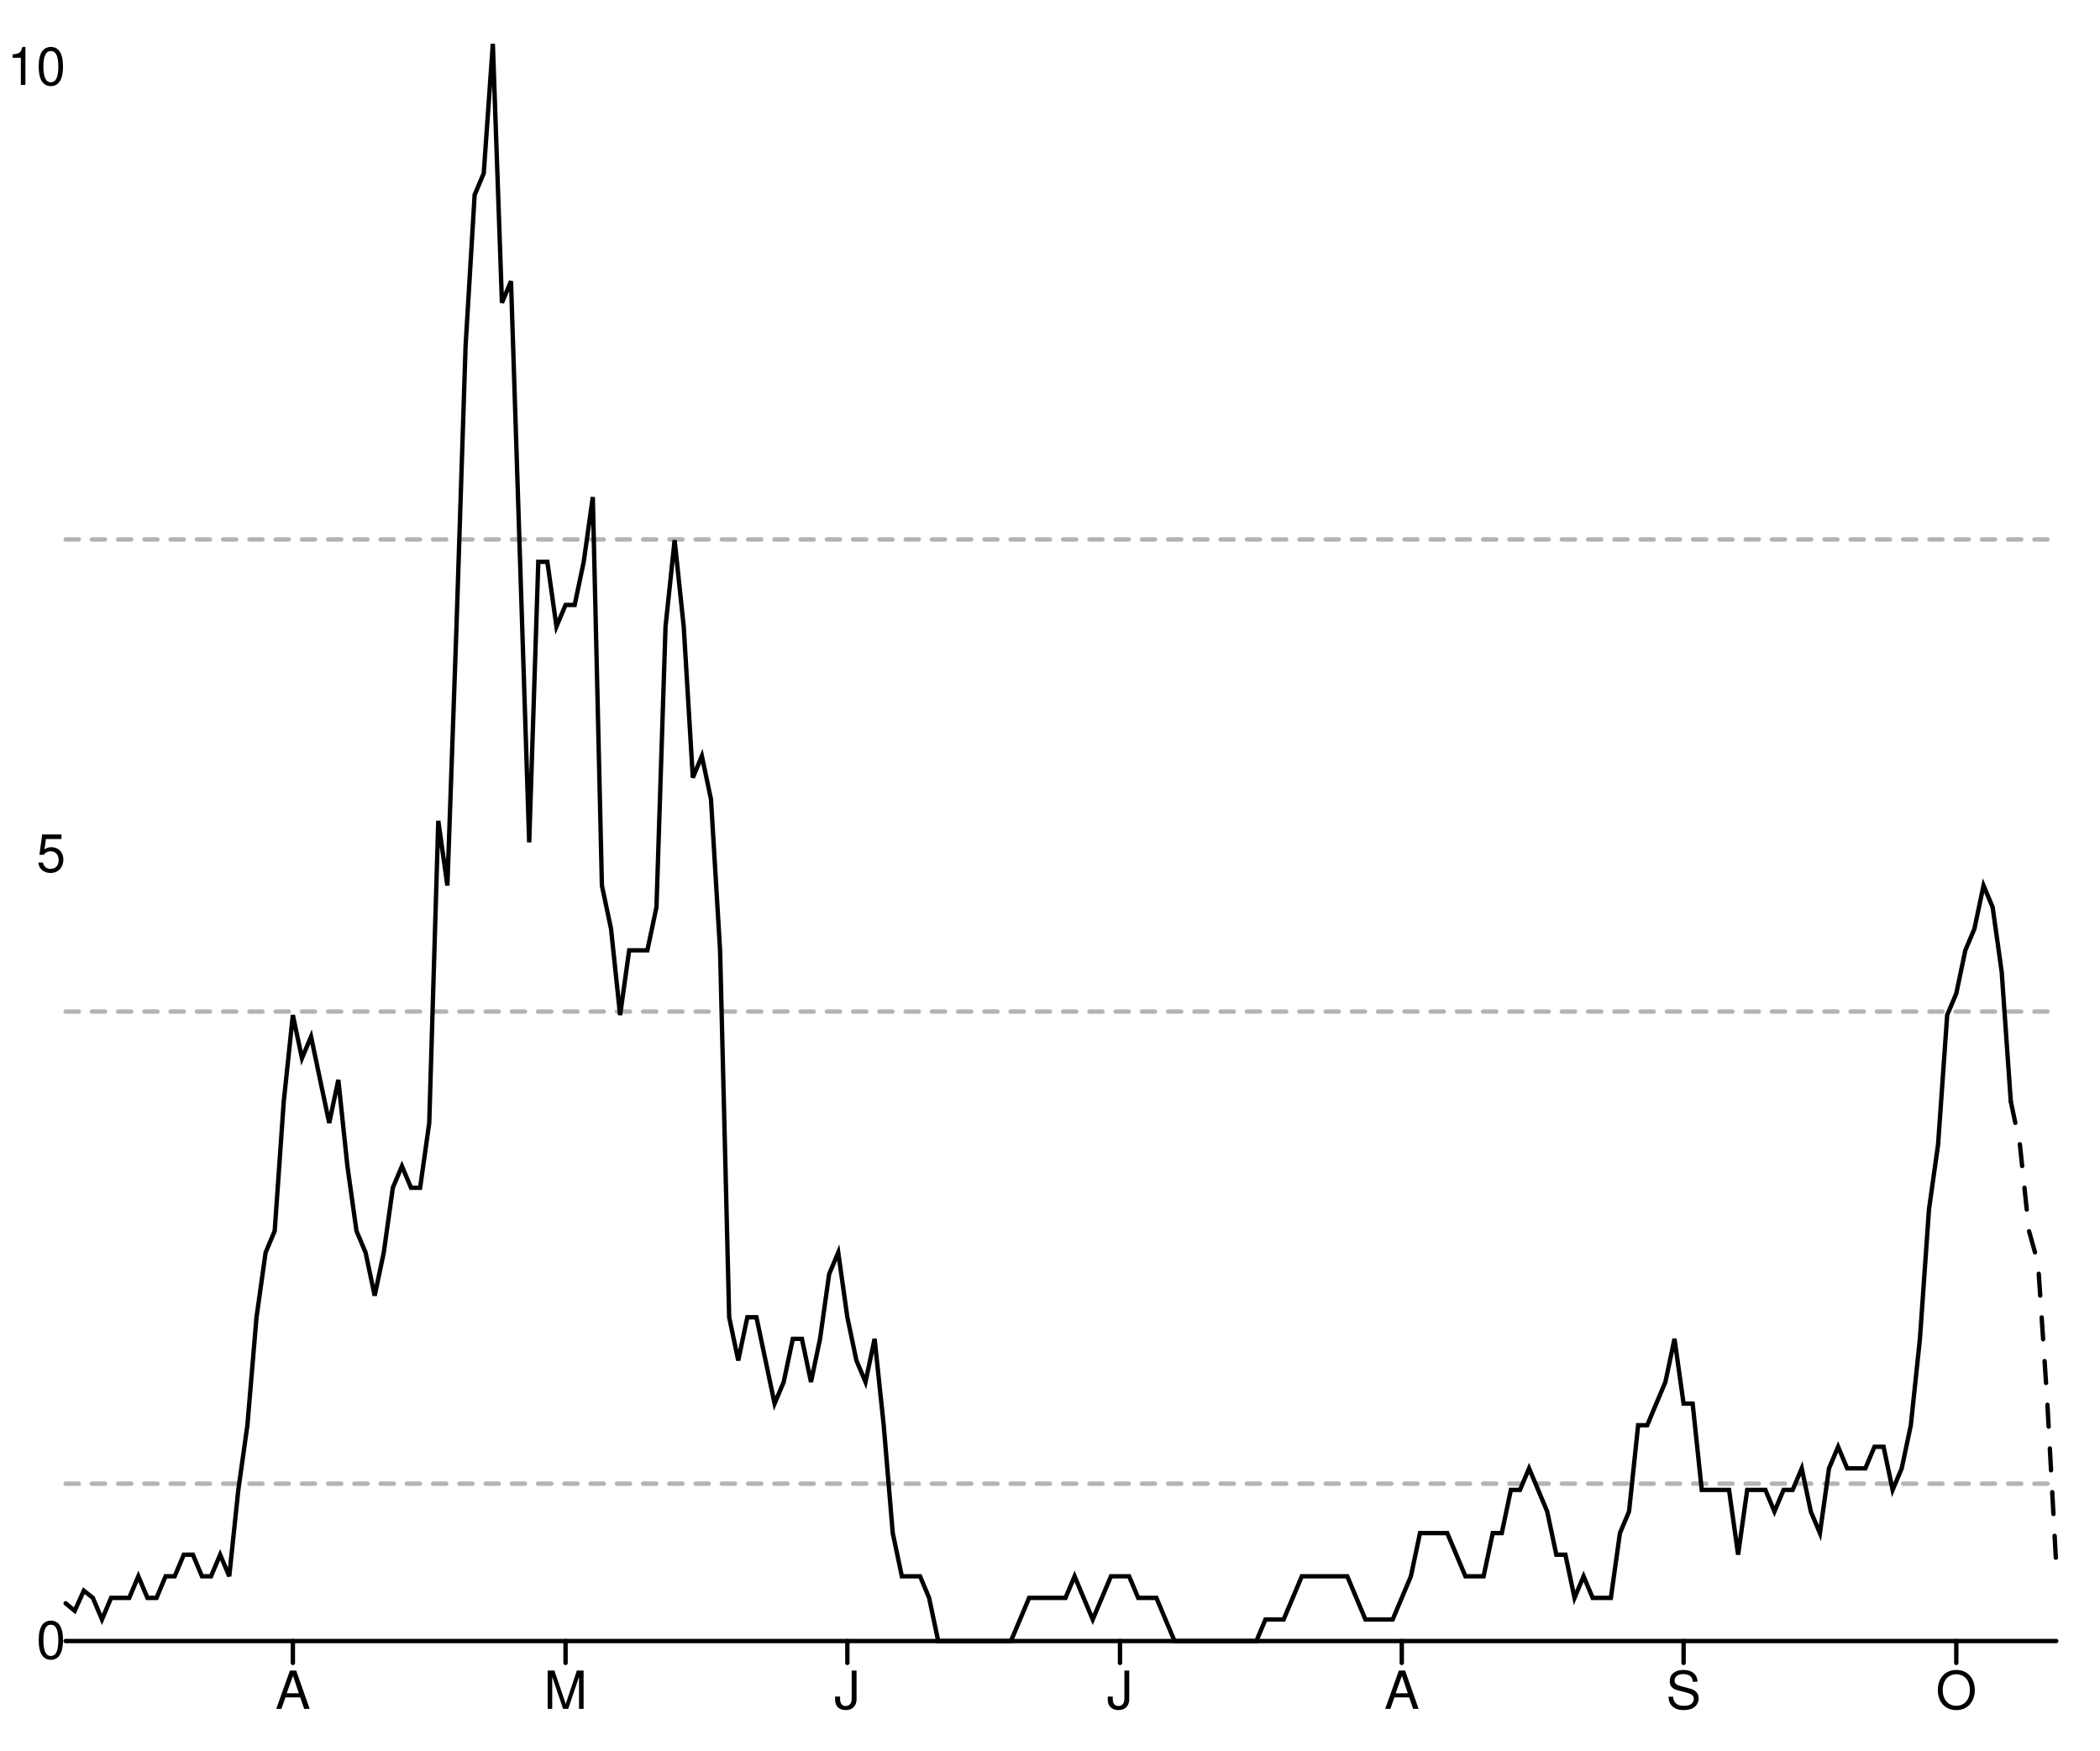
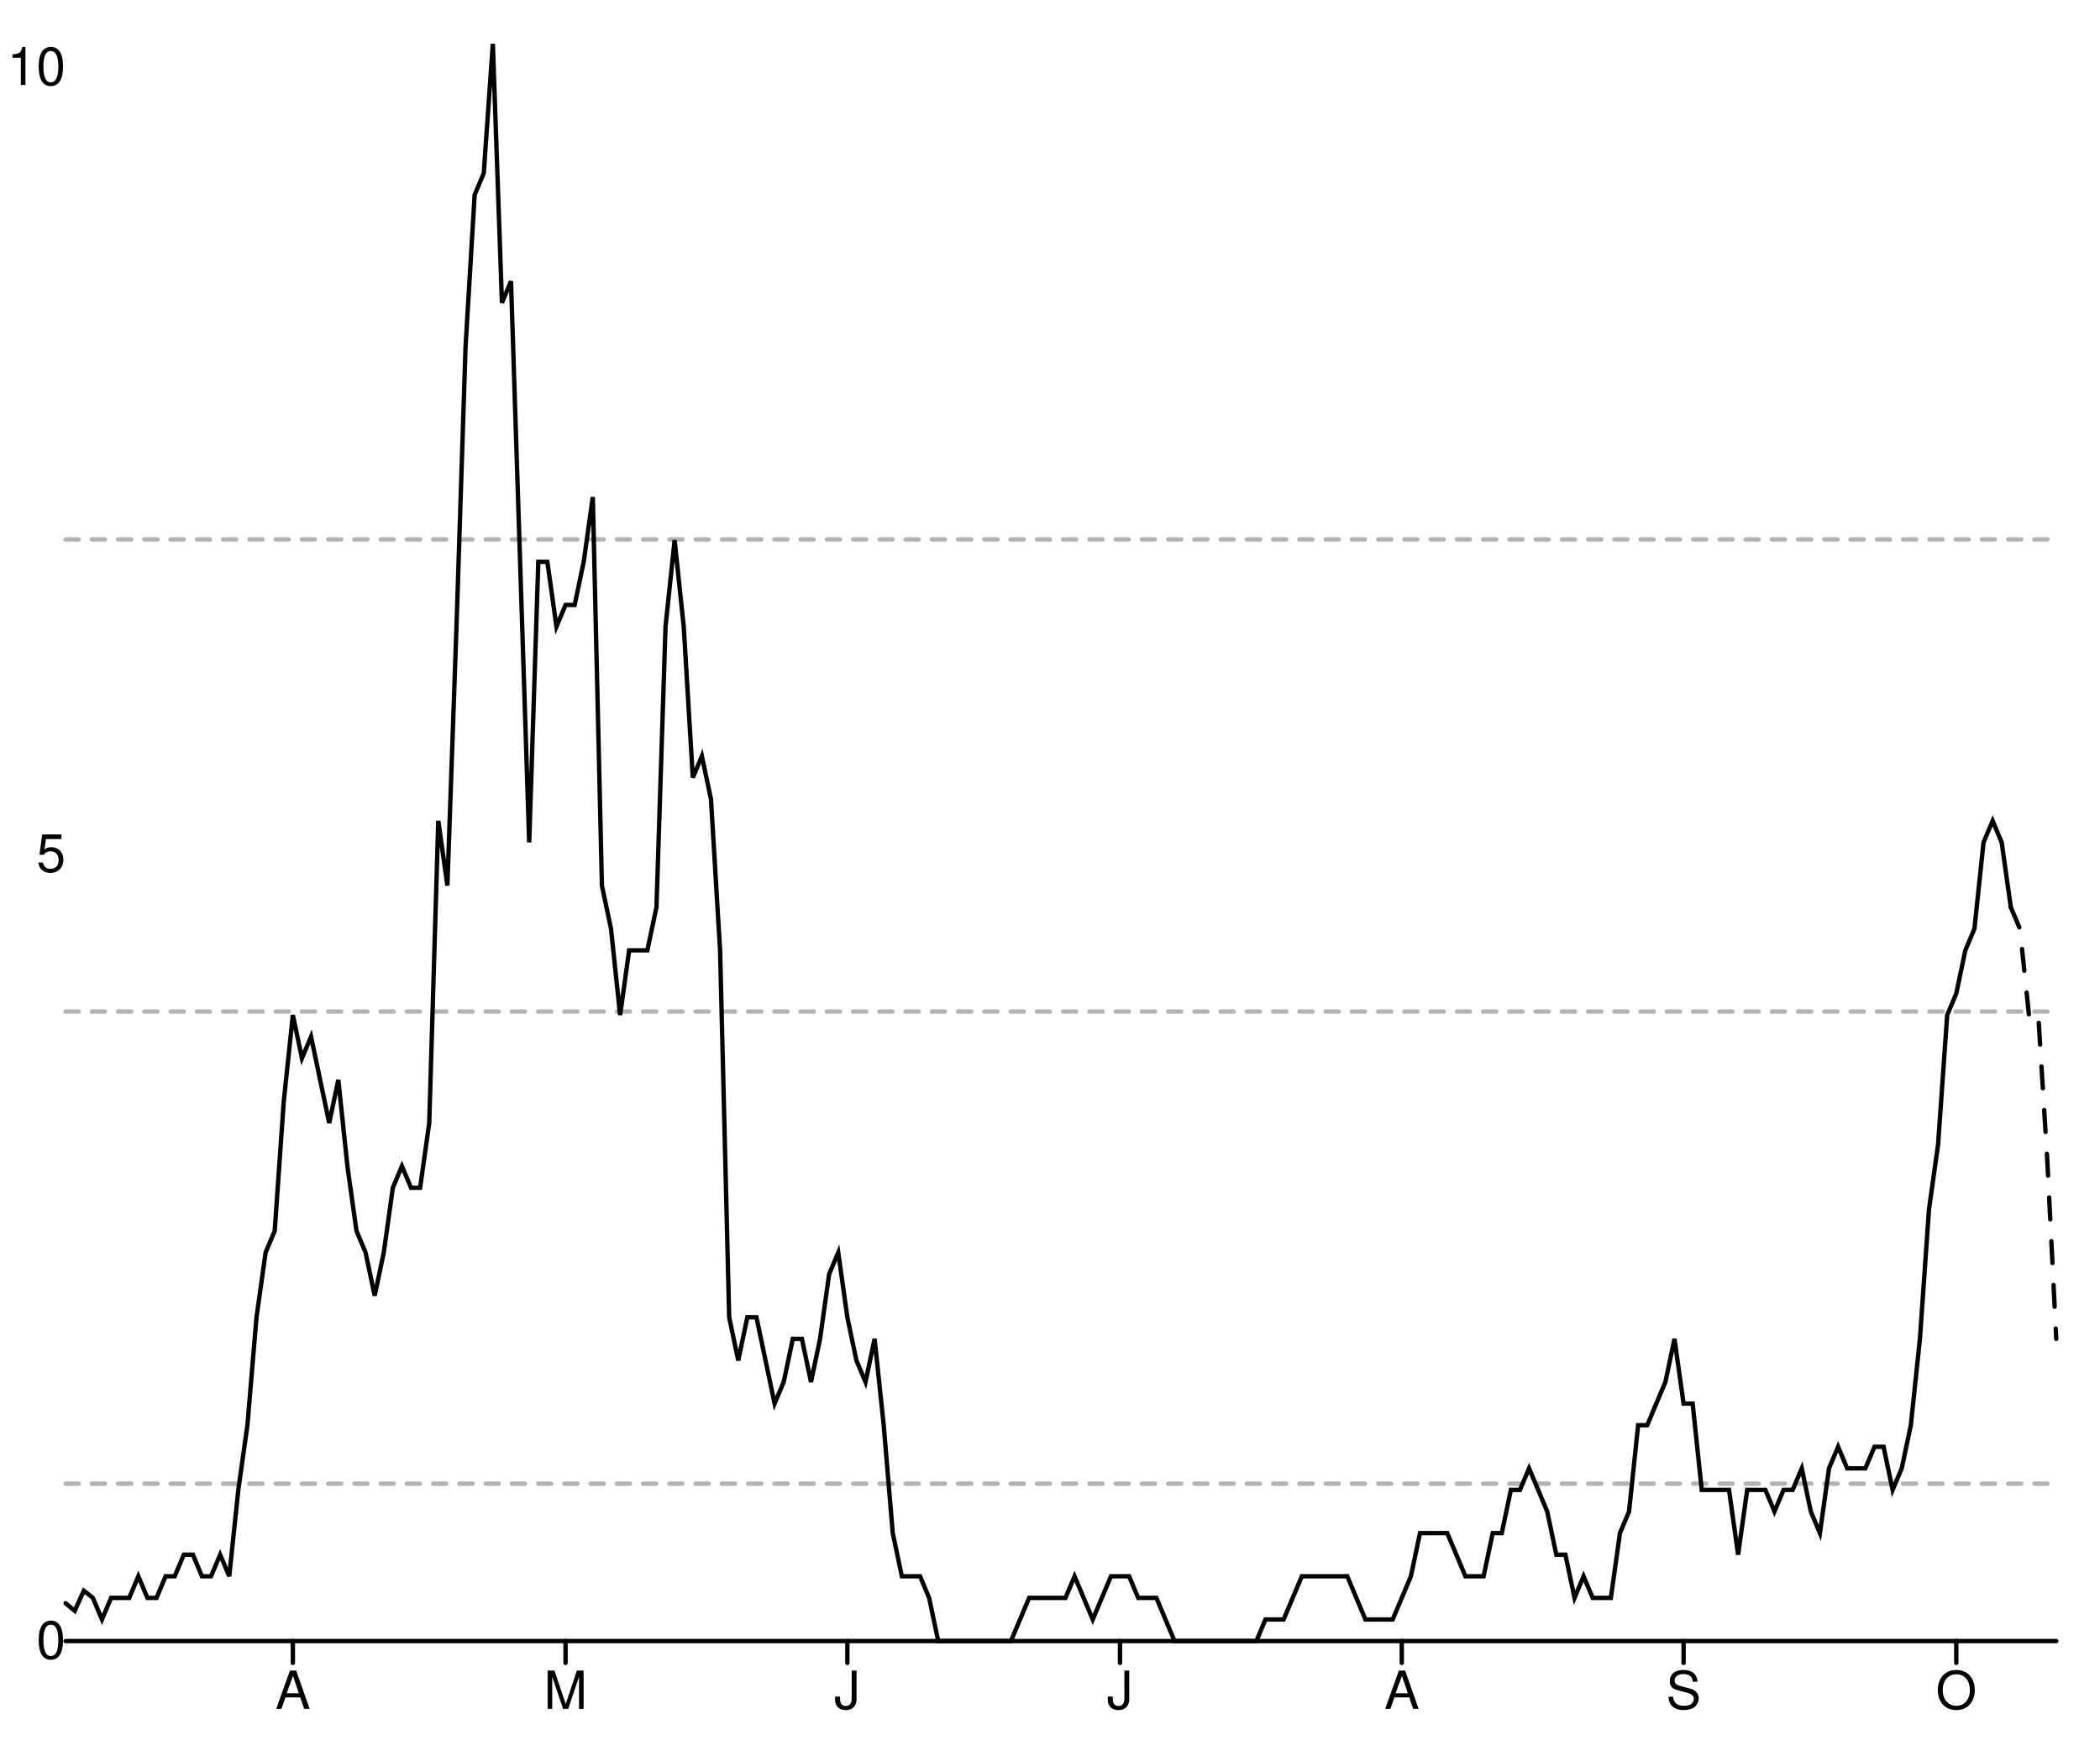
<svg xmlns="http://www.w3.org/2000/svg" width="480" height="400" viewBox="0 0 480 400" style="overflow:display" preserveAspectRatio="xMinYMin meet" overflow="visible">
  <defs>
    <style>
	.data-series path.line { fill-opacity: 0; stroke: black; }
	.data-series path.line.dotted { stroke-dasharray: 12 20 }
	.data-series circle { display: none; }
	.data-series:hover path.line, .data-series.on path.line { stroke-width: 1; }
	.data-series:hover circle, .data-series.on circle { display: inline; }
	.data-series circle:hover, .data-series circle.on { r: 1px!important; }
	.graph-grid { font-family: "Helvetica Neue",Helvetica,Arial,"Lucida Grande",sans-serif; }
	.graph-grid line { stroke: black; stroke-width: 1; stroke-linecap: round; }
	.graph-grid.graph-grid-x text { text-anchor: middle; dominant-baseline: hanging; transform: translateY(10px); }
	.graph-grid.graph-grid-y text { text-anchor: end; dominant-baseline: middle; transform: translateX(-10px); }
	</style>
  </defs>
  <g class="graph-grid graph-grid-y">
    <line x1="15.00" y1="375.00" x2="470.00" y2="375.00" data-left="15" />
    <text x="25" y="375" text-anchor="end">0</text>
    <text x="25" y="195.195" text-anchor="end">5</text>
    <text x="25" y="15.391" text-anchor="end">10</text>
    <text style="text-anchor:middle;dominant-baseline:hanging;font-weight:bold;transform: translateY(192.5px) rotate(-90deg);" />
  </g>
  <g class="graph-grid graph-grid-x">
    <line class="tick" x1="66.94" y1="375.00" x2="66.94" y2="380.00" />
    <text x="66.941" y="375" text-anchor="middle">A</text>
    <line class="tick" x1="129.27" y1="375.00" x2="129.27" y2="380.00" />
    <text x="129.269" y="375" text-anchor="middle">M</text>
    <line class="tick" x1="193.68" y1="375.00" x2="193.68" y2="380.00" />
    <text x="193.676" y="375" text-anchor="middle">J</text>
    <line class="tick" x1="256.00" y1="375.00" x2="256.00" y2="380.00" />
    <text x="256.005" y="375" text-anchor="middle">J</text>
    <line class="tick" x1="320.41" y1="375.00" x2="320.41" y2="380.00" />
    <text x="320.411" y="375" text-anchor="middle">A</text>
    <line class="tick" x1="384.82" y1="375.00" x2="384.82" y2="380.00" />
    <text x="384.817" y="375" text-anchor="middle">S</text>
    <line class="tick" x1="447.15" y1="375.00" x2="447.15" y2="380.00" />
    <text x="447.146" y="375" text-anchor="middle">O</text>
    <text style="text-anchor:middle;dominant-baseline:hanging;font-weight:bold;transform: translateY(192.5px) rotate(-90deg);" />
  </g>
  <g data-series="widespread" class="data-series">
    <path d="M 15.00,123.27L 470.00,123.27" id="E07000203-level-0" class="line" stroke-width="1" stroke-linecap="round" stroke-dasharray="3,3" fill-opacity="0.3" opacity="0.3" />
  </g>
  <g data-series="substantial" class="data-series">
    <path d="M 15.00,231.16L 470.00,231.16" id="E07000203-level-1" class="line" stroke-width="1" stroke-linecap="round" stroke-dasharray="3,3" fill-opacity="0.3" opacity="0.3" />
  </g>
  <g data-series="moderate" class="data-series">
    <path d="M 15.00,339.04L 470.00,339.04" id="E07000203-level-2" class="line" stroke-width="1" stroke-linecap="round" stroke-dasharray="3,3" fill-opacity="0.3" opacity="0.3" />
  </g>
  <g data-series="new-cases" class="data-series">
-     <path d="M 15.00,366.37L 17.08,368.09L 19.16,363.49L 21.23,365.14L 23.31,370.07L 25.39,365.14L 27.47,365.14L 29.54,365.14L 31.62,360.20L 33.70,365.14L 35.78,365.14L 37.85,360.20L 39.93,360.20L 42.01,355.27L 44.09,355.27L 46.16,360.20L 48.24,360.20L 50.32,355.27L 52.40,360.20L 54.47,340.47L 56.55,325.68L 58.63,301.01L 60.71,286.22L 62.79,281.28L 64.86,251.69L 66.94,231.96L 69.02,241.82L 71.10,236.89L 73.17,246.76L 75.25,256.62L 77.33,246.76L 79.41,266.49L 81.48,281.28L 83.56,286.22L 85.64,296.08L 87.72,286.22L 89.79,271.42L 91.87,266.49L 93.95,271.42L 96.03,271.42L 98.11,256.62L 100.18,187.57L 102.26,202.36L 104.34,143.18L 106.42,79.05L 108.49,44.53L 110.57,39.59L 112.65,10.00L 114.73,69.19L 116.80,64.26L 118.88,128.38L 120.96,192.50L 123.04,128.38L 125.11,128.38L 127.19,143.18L 129.27,138.24L 131.35,138.24L 133.42,128.38L 135.50,113.58L 137.58,202.36L 139.66,212.23L 141.74,231.96L 143.81,217.16L 145.89,217.16L 147.97,217.16L 150.05,207.30L 152.12,143.18L 154.20,123.45L 156.28,143.18L 158.36,177.70L 160.43,172.77L 162.51,182.64L 164.59,217.16L 166.67,301.01L 168.74,310.88L 170.82,301.01L 172.90,301.01L 174.98,310.88L 177.05,320.74L 179.13,315.81L 181.21,305.95L 183.29,305.95L 185.37,315.81L 187.44,305.95L 189.52,291.15L 191.60,286.22L 193.68,301.01L 195.75,310.88L 197.83,315.81L 199.91,305.95L 201.99,325.68L 204.06,350.34L 206.14,360.20L 208.22,360.20L 210.30,360.20L 212.37,365.14L 214.45,375.00L 216.53,375.00L 218.61,375.00L 220.68,375.00L 222.76,375.00L 224.84,375.00L 226.92,375.00L 229.00,375.00L 231.07,375.00L 233.15,370.07L 235.23,365.14L 237.31,365.14L 239.38,365.14L 241.46,365.14L 243.54,365.14L 245.62,360.20L 247.69,365.14L 249.77,370.07L 251.85,365.14L 253.93,360.20L 256.00,360.20L 258.08,360.20L 260.16,365.14L 262.24,365.14L 264.32,365.14L 266.39,370.07L 268.47,375.00L 270.55,375.00L 272.63,375.00L 274.70,375.00L 276.78,375.00L 278.86,375.00L 280.94,375.00L 283.01,375.00L 285.09,375.00L 287.17,375.00L 289.25,370.07L 291.32,370.07L 293.40,370.07L 295.48,365.14L 297.56,360.20L 299.63,360.20L 301.71,360.20L 303.79,360.20L 305.87,360.20L 307.95,360.20L 310.02,365.14L 312.10,370.07L 314.18,370.07L 316.26,370.07L 318.33,370.07L 320.41,365.14L 322.49,360.20L 324.57,350.34L 326.64,350.34L 328.72,350.34L 330.80,350.34L 332.88,355.27L 334.95,360.20L 337.03,360.20L 339.11,360.20L 341.19,350.34L 343.26,350.34L 345.34,340.47L 347.42,340.47L 349.50,335.54L 351.58,340.47L 353.65,345.41L 355.73,355.27L 357.81,355.27L 359.89,365.14L 361.96,360.20L 364.04,365.14L 366.12,365.14L 368.20,365.14L 370.27,350.34L 372.35,345.41L 374.43,325.68L 376.51,325.68L 378.58,320.74L 380.66,315.81L 382.74,305.95L 384.82,320.74L 386.89,320.74L 388.97,340.47L 391.05,340.47L 393.13,340.47L 395.21,340.47L 397.28,355.27L 399.36,340.47L 401.44,340.47L 403.52,340.47L 405.59,345.41L 407.67,340.47L 409.75,340.47L 411.83,335.54L 413.90,345.41L 415.98,350.34L 418.06,335.54L 420.14,330.61L 422.21,335.54L 424.29,335.54L 426.37,335.54L 428.45,330.61L 430.53,330.61L 432.60,340.47L 434.68,335.54L 436.76,325.68L 438.84,305.95L 440.91,276.35L 442.99,261.55L 445.07,231.96L 447.15,227.03L 449.22,217.16L 451.30,212.23L 453.38,202.36L 455.46,207.30L 457.53,222.09L 459.61,251.69" id="New cases" class="line" stroke-width="1" stroke-linecap="round" />
+     <path d="M 15.00,366.37L 17.08,368.09L 19.16,363.49L 21.23,365.14L 23.31,370.07L 25.39,365.14L 27.47,365.14L 29.54,365.14L 31.62,360.20L 33.70,365.14L 35.78,365.14L 37.85,360.20L 39.93,360.20L 42.01,355.27L 44.09,355.27L 46.16,360.20L 48.24,360.20L 50.32,355.27L 52.40,360.20L 54.47,340.47L 56.55,325.68L 58.63,301.01L 60.71,286.22L 62.79,281.28L 64.86,251.69L 66.94,231.96L 69.02,241.82L 71.10,236.89L 73.17,246.76L 75.25,256.62L 77.33,246.76L 79.41,266.49L 81.48,281.28L 83.56,286.22L 85.64,296.08L 87.72,286.22L 89.79,271.42L 91.87,266.49L 93.95,271.42L 96.03,271.42L 98.11,256.62L 100.18,187.57L 102.26,202.36L 104.34,143.18L 106.42,79.05L 108.49,44.53L 110.57,39.59L 112.65,10.00L 114.73,69.19L 116.80,64.26L 118.88,128.38L 120.96,192.50L 123.04,128.38L 125.11,128.38L 127.19,143.18L 129.27,138.24L 131.35,138.24L 133.42,128.38L 135.50,113.58L 137.58,202.36L 139.66,212.23L 141.74,231.96L 143.81,217.16L 145.89,217.16L 147.97,217.16L 150.05,207.30L 152.12,143.18L 154.20,123.45L 156.28,143.18L 158.36,177.70L 160.43,172.77L 162.51,182.64L 164.59,217.16L 166.67,301.01L 168.74,310.88L 170.82,301.01L 172.90,301.01L 174.98,310.88L 177.05,320.74L 179.13,315.81L 181.21,305.95L 183.29,305.95L 185.37,315.81L 187.44,305.95L 189.52,291.15L 191.60,286.22L 193.68,301.01L 195.75,310.88L 197.83,315.81L 199.91,305.95L 201.99,325.68L 204.06,350.34L 206.14,360.20L 208.22,360.20L 210.30,360.20L 212.37,365.14L 214.45,375.00L 216.53,375.00L 218.61,375.00L 220.68,375.00L 222.76,375.00L 224.84,375.00L 226.92,375.00L 229.00,375.00L 231.07,375.00L 233.15,370.07L 235.23,365.14L 237.31,365.14L 239.38,365.14L 241.46,365.14L 243.54,365.14L 245.62,360.20L 247.69,365.14L 249.77,370.07L 251.85,365.14L 253.93,360.20L 256.00,360.20L 258.08,360.20L 260.16,365.14L 262.24,365.14L 264.32,365.14L 266.39,370.07L 268.47,375.00L 270.55,375.00L 272.63,375.00L 274.70,375.00L 276.78,375.00L 278.86,375.00L 280.94,375.00L 283.01,375.00L 285.09,375.00L 287.17,375.00L 289.25,370.07L 291.32,370.07L 293.40,370.07L 295.48,365.14L 297.56,360.20L 299.63,360.20L 301.71,360.20L 303.79,360.20L 305.87,360.20L 307.95,360.20L 310.02,365.14L 312.10,370.07L 314.18,370.07L 316.26,370.07L 318.33,370.07L 320.41,365.14L 322.49,360.20L 324.57,350.34L 326.64,350.34L 328.72,350.34L 330.80,350.34L 332.88,355.27L 334.95,360.20L 337.03,360.20L 339.11,360.20L 341.19,350.34L 343.26,350.34L 345.34,340.47L 347.42,340.47L 349.50,335.54L 351.58,340.47L 353.65,345.41L 355.73,355.27L 357.81,355.27L 359.89,365.14L 361.96,360.20L 364.04,365.14L 366.12,365.14L 368.20,365.14L 370.27,350.34L 372.35,345.41L 374.43,325.68L 376.51,325.68L 378.58,320.74L 380.66,315.81L 382.74,305.95L 384.82,320.74L 386.89,320.74L 388.97,340.47L 391.05,340.47L 393.13,340.47L 395.21,340.47L 397.28,355.27L 399.36,340.47L 401.44,340.47L 403.52,340.47L 405.59,345.41L 407.67,340.47L 409.75,340.47L 411.83,335.54L 413.90,345.41L 415.98,350.34L 418.06,335.54L 420.14,330.61L 422.21,335.54L 424.29,335.54L 426.37,335.54L 428.45,330.61L 430.53,330.61L 432.60,340.47L 434.68,335.54L 436.76,325.68L 438.84,305.95L 440.91,276.35L 442.99,261.55L 445.07,231.96L 447.15,227.03L 449.22,217.16L 451.30,212.23L 453.38,192.50L 455.46,187.57L 457.53,192.50L 459.61,207.30" id="New cases" class="line" stroke-width="1" stroke-linecap="round" />
  </g>
  <g data-series="recent-cases" class="data-series">
-     <path d="M 459.61,251.69L 461.69,261.55L 463.77,281.28L 465.84,288.68L 467.92,319.76L 470.00,357.74" id="Recent cases" class="line" stroke-width="1" stroke-linecap="round" stroke-dasharray="5,5" />
+     <path d="M 459.61,207.30L 461.69,212.23L 463.77,231.96L 465.84,231.14L 467.92,264.51L 470.00,305.95" id="Recent cases" class="line" stroke-width="1" stroke-linecap="round" stroke-dasharray="5,5" />
  </g>
</svg>
